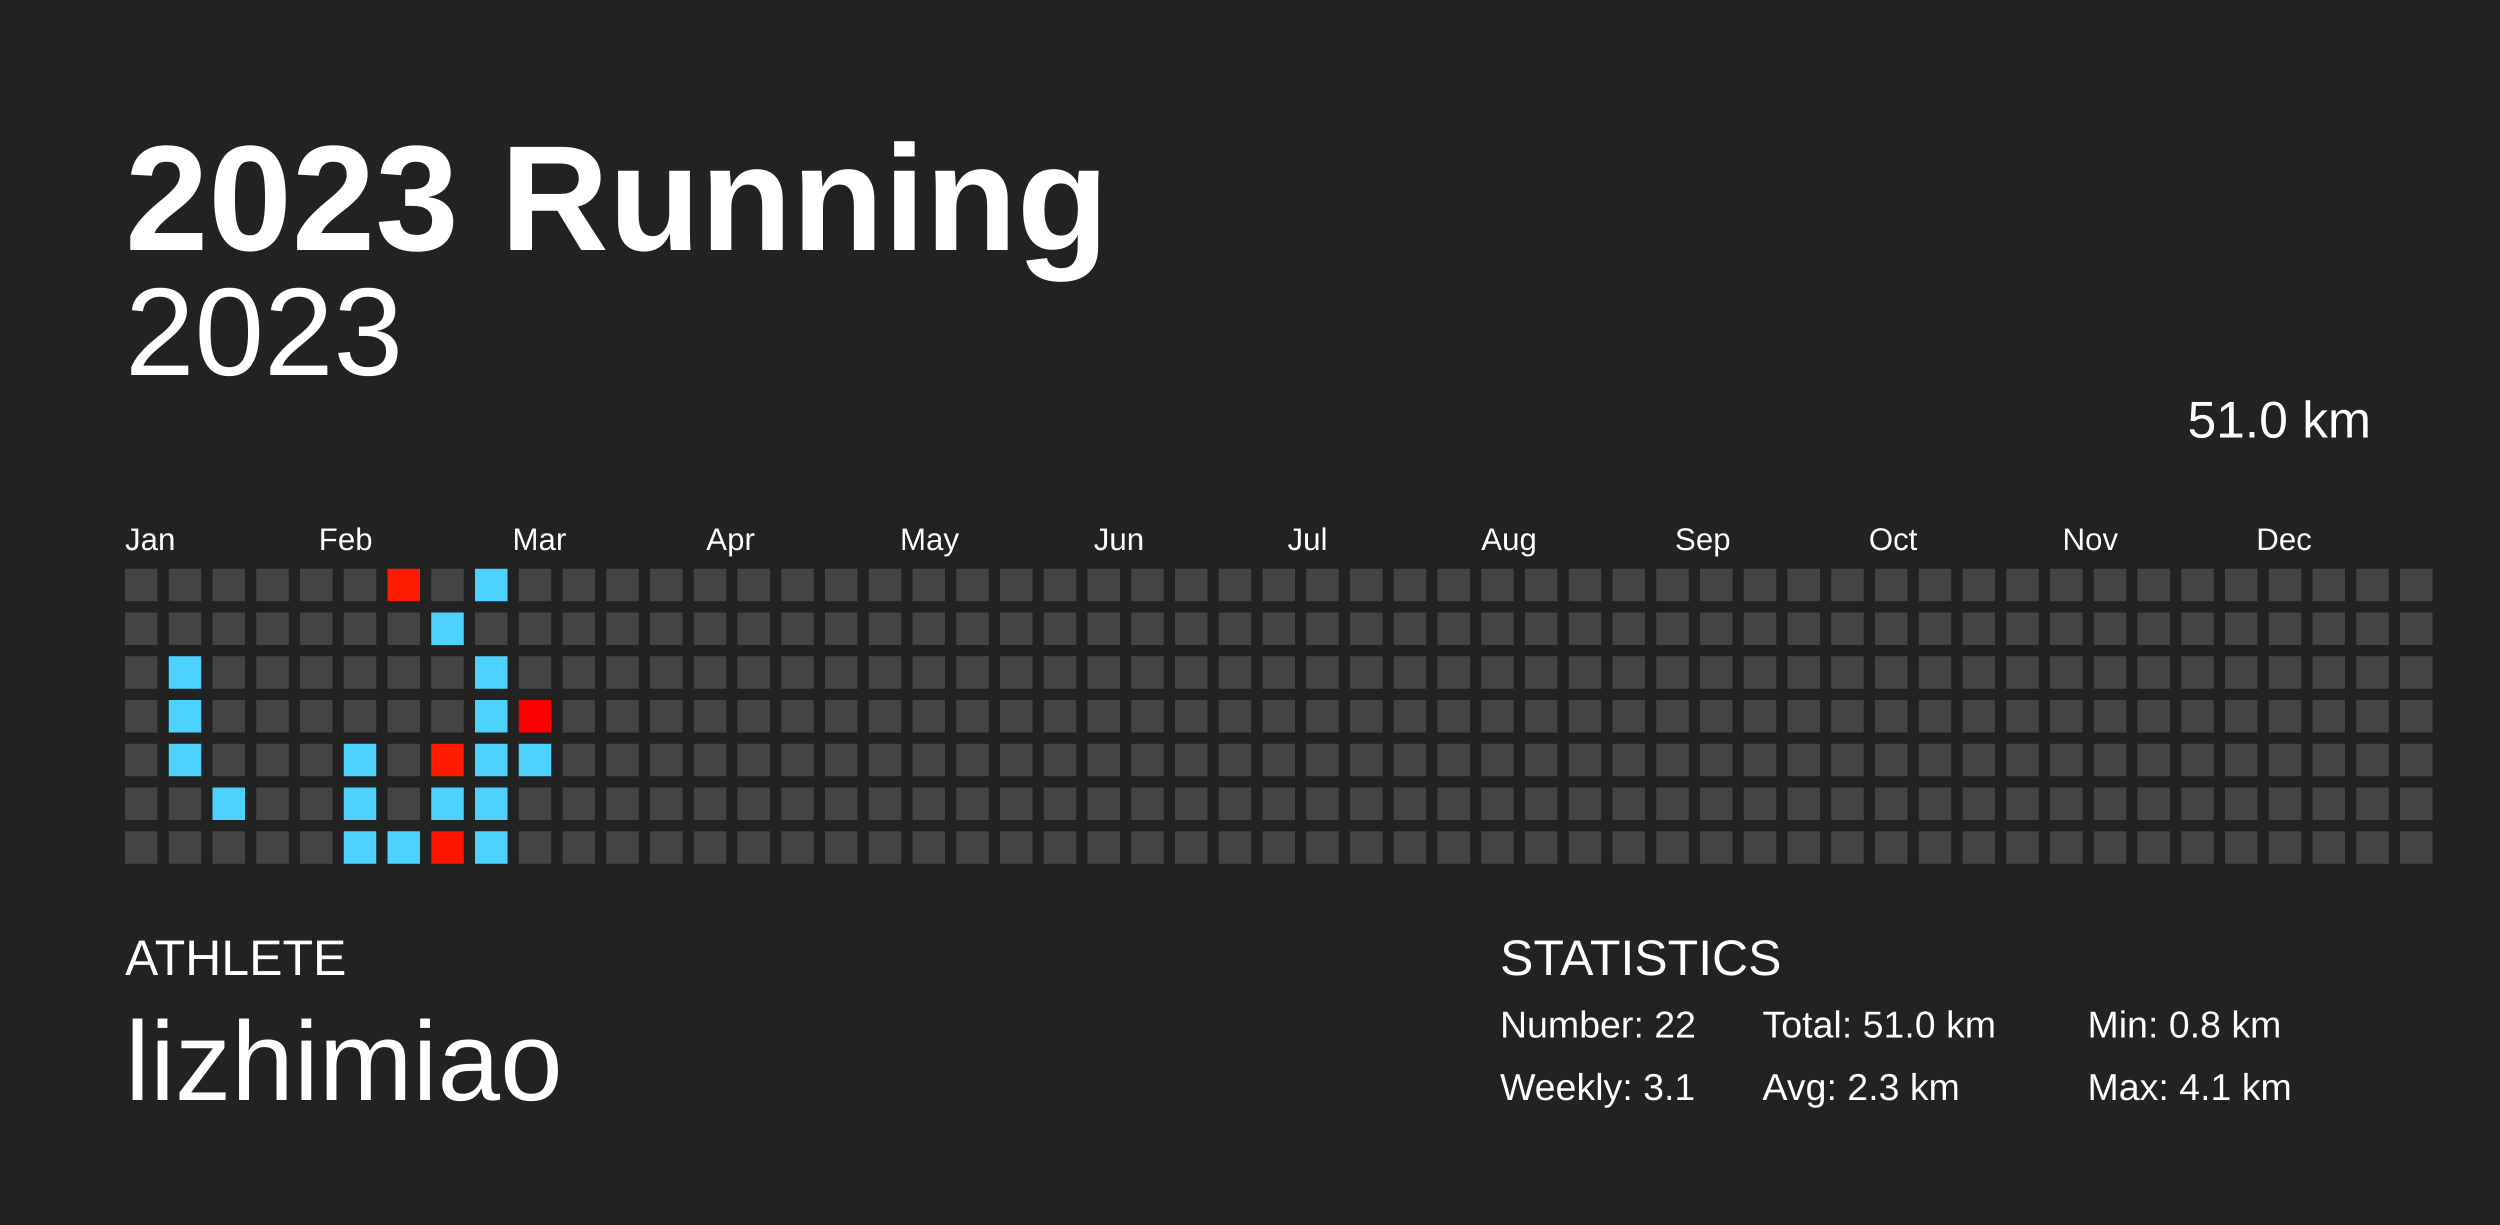
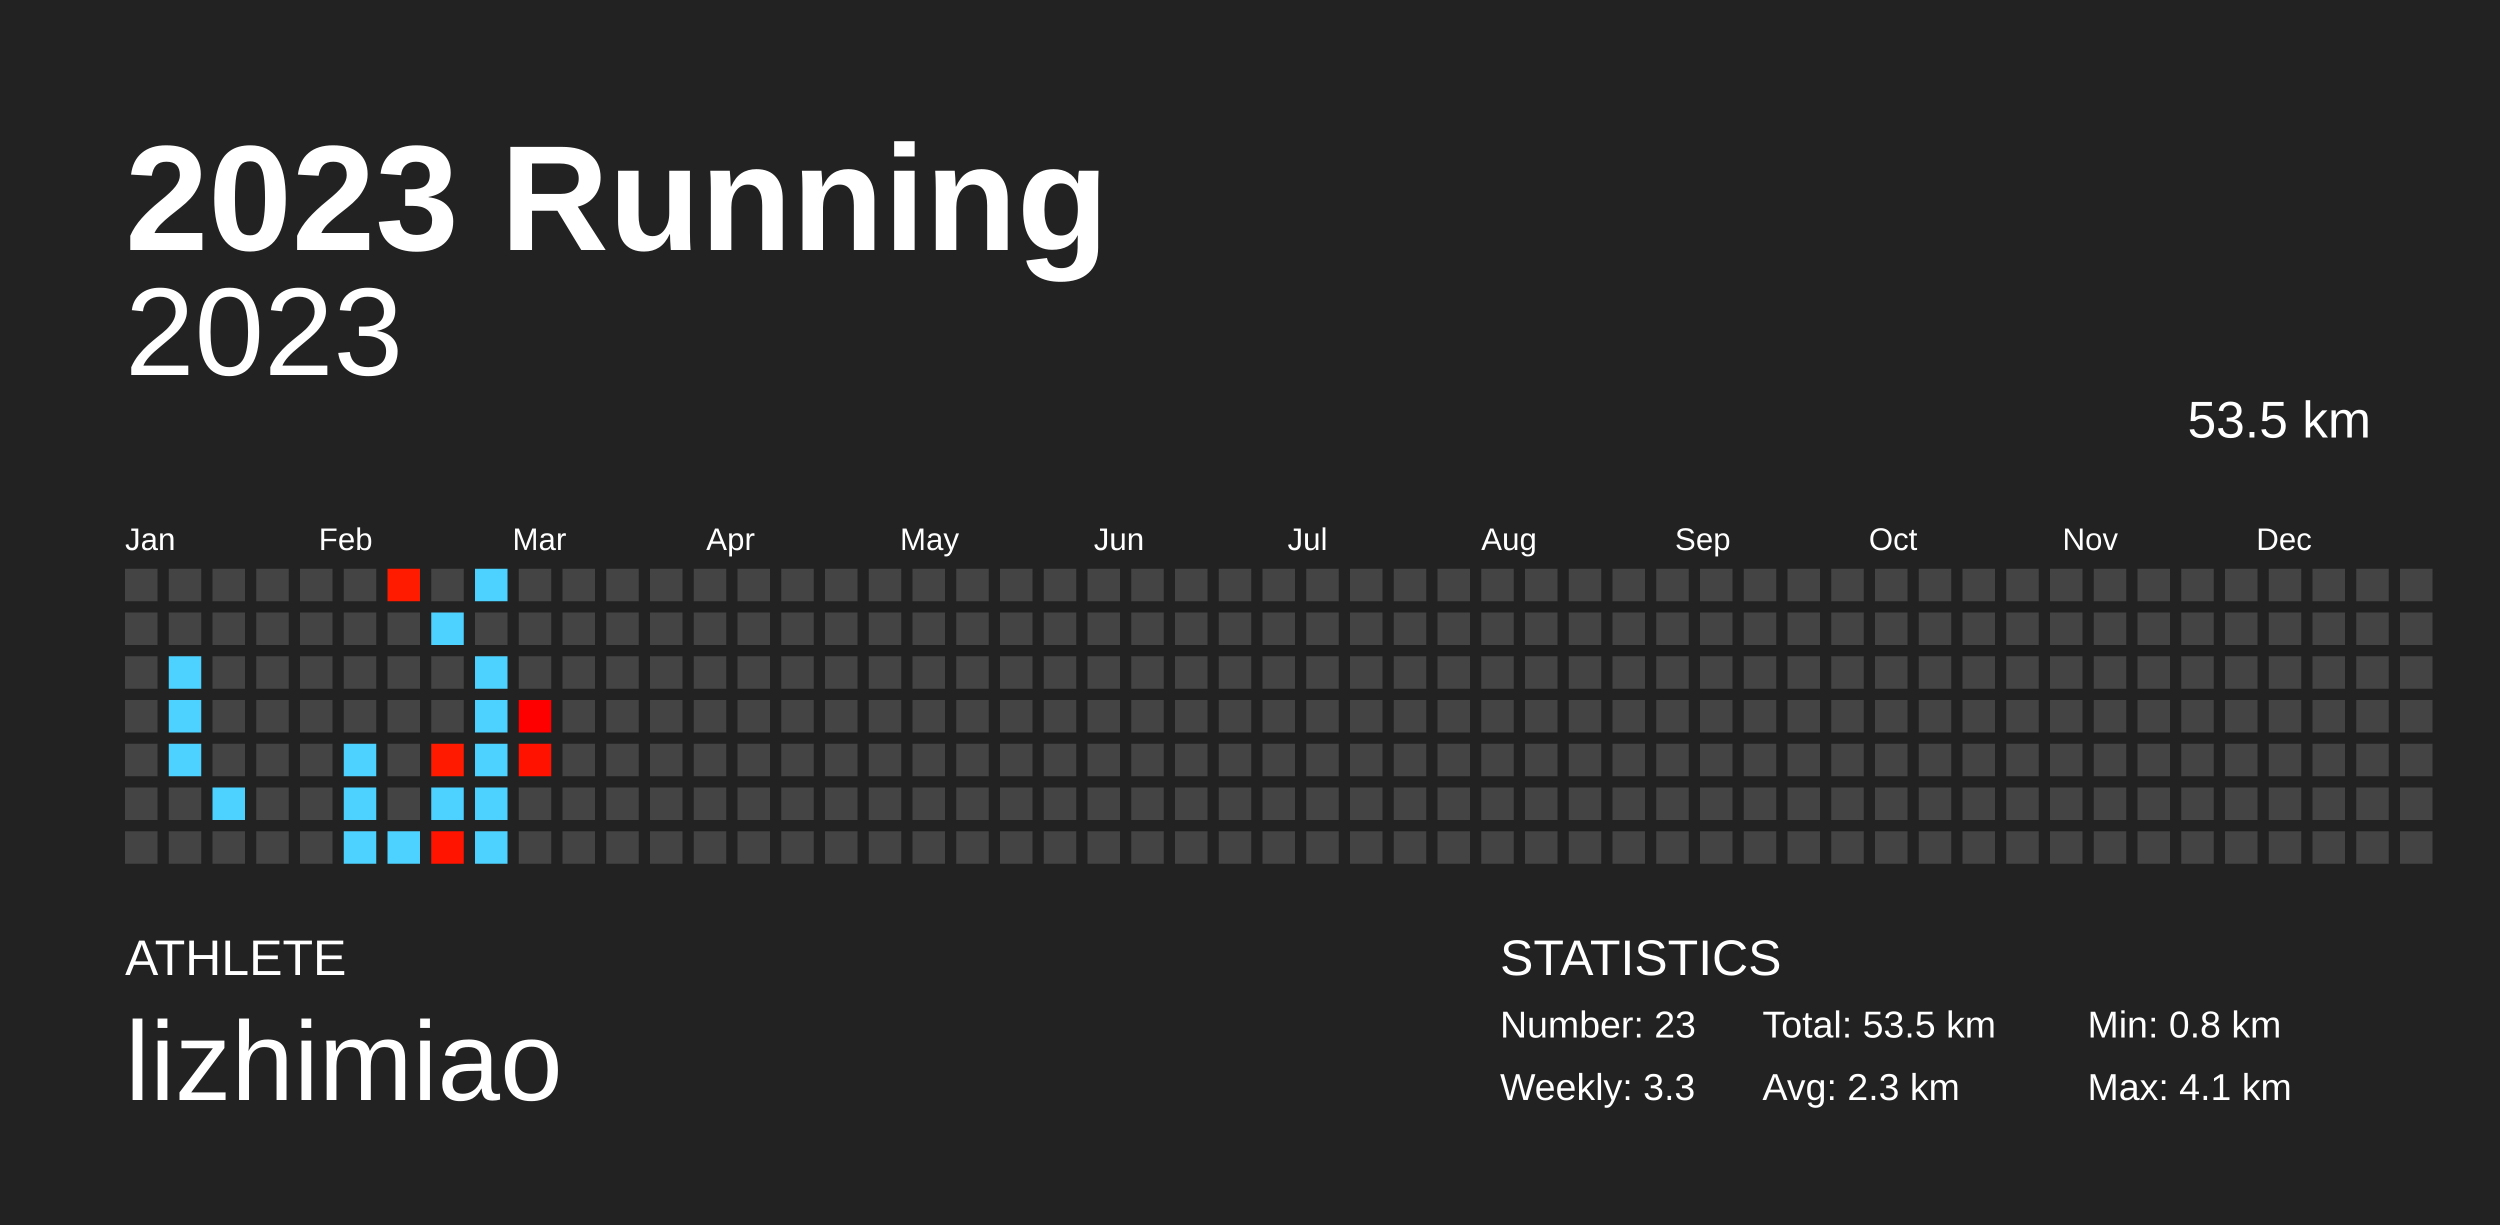
<svg xmlns="http://www.w3.org/2000/svg" baseProfile="full" height="98mm" version="1.1" viewBox="0,0,200,98" width="200mm">
  <defs />
  <rect fill="#222222" height="98" width="200" x="0" y="0" />
  <text fill="#FFFFFF" style="font-size:12px; font-family:Arial; font-weight:bold;" x="10" y="20">2023 Running</text>
  <text fill="#FFFFFF" style="font-size:4px; font-family:Arial" x="10" y="78">ATHLETE</text>
  <text fill="#FFFFFF" style="font-size:9px; font-family:Arial" x="10" y="88">lizhimiao</text>
  <text fill="#FFFFFF" style="font-size:4px; font-family:Arial" x="120" y="78">STATISTICS</text>
-   <text fill="#FFFFFF" style="font-size:3px; font-family:Arial" x="120" y="83">Number: 22</text>
-   <text fill="#FFFFFF" style="font-size:3px; font-family:Arial" x="120" y="88">Weekly: 3.1</text>
-   <text fill="#FFFFFF" style="font-size:3px; font-family:Arial" x="141" y="83">Total: 51.0 km</text>
+   <text fill="#FFFFFF" style="font-size:3px; font-family:Arial" x="120" y="83">Number: 23</text>
+   <text fill="#FFFFFF" style="font-size:3px; font-family:Arial" x="120" y="88">Weekly: 3.3</text>
+   <text fill="#FFFFFF" style="font-size:3px; font-family:Arial" x="141" y="83">Total: 53.5 km</text>
  <text fill="#FFFFFF" style="font-size:3px; font-family:Arial" x="141" y="88">Avg: 2.3 km</text>
  <text fill="#FFFFFF" style="font-size:3px; font-family:Arial" x="167" y="83">Min: 0.8 km</text>
  <text fill="#FFFFFF" style="font-size:3px; font-family:Arial" x="167" y="88">Max: 4.1 km</text>
  <text alignment-baseline="hanging" fill="#FFFFFF" style="font-size:10.0px; font-family:Arial;" x="10" y="30">2023</text>
-   <text alignment-baseline="hanging" fill="#FFFFFF" style="font-size:4.125px; font-family:Arial;" x="175" y="35">51.0 km</text>
+   <text alignment-baseline="hanging" fill="#FFFFFF" style="font-size:4.125px; font-family:Arial;" x="175" y="35">53.5 km</text>
  <text fill="#FFFFFF" style="font-size:2.5px; font-family:Arial" x="10.0" y="44">Jan</text>
  <text fill="#FFFFFF" style="font-size:2.5px; font-family:Arial" x="25.5" y="44">Feb</text>
  <text fill="#FFFFFF" style="font-size:2.5px; font-family:Arial" x="41.0" y="44">Mar</text>
  <text fill="#FFFFFF" style="font-size:2.5px; font-family:Arial" x="56.5" y="44">Apr</text>
  <text fill="#FFFFFF" style="font-size:2.5px; font-family:Arial" x="72.0" y="44">May</text>
  <text fill="#FFFFFF" style="font-size:2.5px; font-family:Arial" x="87.5" y="44">Jun</text>
  <text fill="#FFFFFF" style="font-size:2.5px; font-family:Arial" x="103.0" y="44">Jul</text>
  <text fill="#FFFFFF" style="font-size:2.5px; font-family:Arial" x="118.5" y="44">Aug</text>
  <text fill="#FFFFFF" style="font-size:2.5px; font-family:Arial" x="134.0" y="44">Sep</text>
  <text fill="#FFFFFF" style="font-size:2.5px; font-family:Arial" x="149.5" y="44">Oct</text>
  <text fill="#FFFFFF" style="font-size:2.5px; font-family:Arial" x="165.0" y="44">Nov</text>
  <text fill="#FFFFFF" style="font-size:2.5px; font-family:Arial" x="180.5" y="44">Dec</text>
  <rect fill="#444444" height="2.6" width="2.6" x="10.0" y="45.5" />
  <rect fill="#444444" height="2.6" width="2.6" x="10.0" y="49.0" />
  <rect fill="#444444" height="2.6" width="2.6" x="10.0" y="52.5" />
  <rect fill="#444444" height="2.6" width="2.6" x="10.0" y="56.0" />
  <rect fill="#444444" height="2.6" width="2.6" x="10.0" y="59.5" />
  <rect fill="#444444" height="2.6" width="2.6" x="10.0" y="63.0" />
  <rect fill="#444444" height="2.6" width="2.6" x="10.0" y="66.5" />
  <rect fill="#444444" height="2.6" width="2.6" x="13.5" y="45.5" />
  <rect fill="#444444" height="2.6" width="2.6" x="13.5" y="49.0" />
  <rect fill="#4dd2ff" height="2.6" width="2.6" x="13.5" y="52.5" />
  <rect fill="#4dd2ff" height="2.6" width="2.6" x="13.5" y="56.0" />
  <rect fill="#4dd2ff" height="2.6" width="2.6" x="13.5" y="59.5" />
  <rect fill="#444444" height="2.6" width="2.6" x="13.5" y="63.0" />
  <rect fill="#444444" height="2.6" width="2.6" x="13.5" y="66.5" />
  <rect fill="#444444" height="2.6" width="2.6" x="17.0" y="45.5" />
  <rect fill="#444444" height="2.6" width="2.6" x="17.0" y="49.0" />
  <rect fill="#444444" height="2.6" width="2.6" x="17.0" y="52.5" />
  <rect fill="#444444" height="2.6" width="2.6" x="17.0" y="56.0" />
  <rect fill="#444444" height="2.6" width="2.6" x="17.0" y="59.5" />
  <rect fill="#4dd2ff" height="2.6" width="2.6" x="17.0" y="63.0" />
  <rect fill="#444444" height="2.6" width="2.6" x="17.0" y="66.5" />
  <rect fill="#444444" height="2.6" width="2.6" x="20.5" y="45.5" />
  <rect fill="#444444" height="2.6" width="2.6" x="20.5" y="49.0" />
  <rect fill="#444444" height="2.6" width="2.6" x="20.5" y="52.5" />
  <rect fill="#444444" height="2.6" width="2.6" x="20.5" y="56.0" />
  <rect fill="#444444" height="2.6" width="2.6" x="20.5" y="59.5" />
  <rect fill="#444444" height="2.6" width="2.6" x="20.5" y="63.0" />
  <rect fill="#444444" height="2.6" width="2.6" x="20.5" y="66.5" />
  <rect fill="#444444" height="2.6" width="2.6" x="24.0" y="45.5" />
  <rect fill="#444444" height="2.6" width="2.6" x="24.0" y="49.0" />
  <rect fill="#444444" height="2.6" width="2.6" x="24.0" y="52.5" />
  <rect fill="#444444" height="2.6" width="2.6" x="24.0" y="56.0" />
  <rect fill="#444444" height="2.6" width="2.6" x="24.0" y="59.5" />
  <rect fill="#444444" height="2.6" width="2.6" x="24.0" y="63.0" />
  <rect fill="#444444" height="2.6" width="2.6" x="24.0" y="66.5" />
  <rect fill="#444444" height="2.6" width="2.6" x="27.5" y="45.5" />
  <rect fill="#444444" height="2.6" width="2.6" x="27.5" y="49.0" />
  <rect fill="#444444" height="2.6" width="2.6" x="27.5" y="52.5" />
  <rect fill="#444444" height="2.6" width="2.6" x="27.5" y="56.0" />
  <rect fill="#4dd2ff" height="2.6" width="2.6" x="27.5" y="59.5" />
  <rect fill="#4dd2ff" height="2.6" width="2.6" x="27.5" y="63.0" />
  <rect fill="#4dd2ff" height="2.6" width="2.6" x="27.5" y="66.5" />
  <rect fill="#ff1b00" height="2.6" width="2.6" x="31.0" y="45.5" />
  <rect fill="#444444" height="2.6" width="2.6" x="31.0" y="49.0" />
  <rect fill="#444444" height="2.6" width="2.6" x="31.0" y="52.5" />
  <rect fill="#444444" height="2.6" width="2.6" x="31.0" y="56.0" />
  <rect fill="#444444" height="2.6" width="2.6" x="31.0" y="59.5" />
  <rect fill="#444444" height="2.6" width="2.6" x="31.0" y="63.0" />
  <rect fill="#4dd2ff" height="2.6" width="2.6" x="31.0" y="66.5" />
  <rect fill="#444444" height="2.6" width="2.6" x="34.5" y="45.5" />
  <rect fill="#4dd2ff" height="2.6" width="2.6" x="34.5" y="49.0" />
  <rect fill="#444444" height="2.6" width="2.6" x="34.5" y="52.5" />
  <rect fill="#444444" height="2.6" width="2.6" x="34.5" y="56.0" />
  <rect fill="#ff1a00" height="2.6" width="2.6" x="34.5" y="59.5" />
  <rect fill="#4dd2ff" height="2.6" width="2.6" x="34.5" y="63.0" />
  <rect fill="#ff1400" height="2.6" width="2.6" x="34.5" y="66.5" />
  <rect fill="#4dd2ff" height="2.6" width="2.6" x="38.0" y="45.5" />
  <rect fill="#444444" height="2.6" width="2.6" x="38.0" y="49.0" />
  <rect fill="#4dd2ff" height="2.6" width="2.6" x="38.0" y="52.5" />
  <rect fill="#4dd2ff" height="2.6" width="2.6" x="38.0" y="56.0" />
  <rect fill="#4dd2ff" height="2.6" width="2.6" x="38.0" y="59.5" />
  <rect fill="#4dd2ff" height="2.6" width="2.6" x="38.0" y="63.0" />
  <rect fill="#4dd2ff" height="2.6" width="2.6" x="38.0" y="66.5" />
  <rect fill="#444444" height="2.6" width="2.6" x="41.5" y="45.5" />
  <rect fill="#444444" height="2.6" width="2.6" x="41.5" y="49.0" />
  <rect fill="#444444" height="2.6" width="2.6" x="41.5" y="52.5" />
  <rect fill="#ff0000" height="2.6" width="2.6" x="41.5" y="56.0" />
-   <rect fill="#4dd2ff" height="2.6" width="2.6" x="41.5" y="59.5" />
+   <rect fill="#ff1200" height="2.6" width="2.6" x="41.5" y="59.5" />
  <rect fill="#444444" height="2.6" width="2.6" x="41.5" y="63.0" />
  <rect fill="#444444" height="2.6" width="2.6" x="41.5" y="66.5" />
  <rect fill="#444444" height="2.6" width="2.6" x="45.0" y="45.5" />
  <rect fill="#444444" height="2.6" width="2.6" x="45.0" y="49.0" />
  <rect fill="#444444" height="2.6" width="2.6" x="45.0" y="52.5" />
  <rect fill="#444444" height="2.6" width="2.6" x="45.0" y="56.0" />
  <rect fill="#444444" height="2.6" width="2.6" x="45.0" y="59.5" />
  <rect fill="#444444" height="2.6" width="2.6" x="45.0" y="63.0" />
  <rect fill="#444444" height="2.6" width="2.6" x="45.0" y="66.5" />
  <rect fill="#444444" height="2.6" width="2.6" x="48.5" y="45.5" />
  <rect fill="#444444" height="2.6" width="2.6" x="48.5" y="49.0" />
  <rect fill="#444444" height="2.6" width="2.6" x="48.5" y="52.5" />
  <rect fill="#444444" height="2.6" width="2.6" x="48.5" y="56.0" />
  <rect fill="#444444" height="2.6" width="2.6" x="48.5" y="59.5" />
  <rect fill="#444444" height="2.6" width="2.6" x="48.5" y="63.0" />
  <rect fill="#444444" height="2.6" width="2.6" x="48.5" y="66.5" />
  <rect fill="#444444" height="2.6" width="2.6" x="52.0" y="45.5" />
  <rect fill="#444444" height="2.6" width="2.6" x="52.0" y="49.0" />
  <rect fill="#444444" height="2.6" width="2.6" x="52.0" y="52.5" />
  <rect fill="#444444" height="2.6" width="2.6" x="52.0" y="56.0" />
  <rect fill="#444444" height="2.6" width="2.6" x="52.0" y="59.5" />
  <rect fill="#444444" height="2.6" width="2.6" x="52.0" y="63.0" />
  <rect fill="#444444" height="2.6" width="2.6" x="52.0" y="66.5" />
  <rect fill="#444444" height="2.6" width="2.6" x="55.5" y="45.5" />
  <rect fill="#444444" height="2.6" width="2.6" x="55.5" y="49.0" />
  <rect fill="#444444" height="2.6" width="2.6" x="55.5" y="52.5" />
  <rect fill="#444444" height="2.6" width="2.6" x="55.5" y="56.0" />
  <rect fill="#444444" height="2.6" width="2.6" x="55.5" y="59.5" />
  <rect fill="#444444" height="2.6" width="2.6" x="55.5" y="63.0" />
  <rect fill="#444444" height="2.6" width="2.6" x="55.5" y="66.5" />
  <rect fill="#444444" height="2.6" width="2.6" x="59.0" y="45.5" />
  <rect fill="#444444" height="2.6" width="2.6" x="59.0" y="49.0" />
  <rect fill="#444444" height="2.6" width="2.6" x="59.0" y="52.5" />
  <rect fill="#444444" height="2.6" width="2.6" x="59.0" y="56.0" />
  <rect fill="#444444" height="2.6" width="2.6" x="59.0" y="59.5" />
  <rect fill="#444444" height="2.6" width="2.6" x="59.0" y="63.0" />
  <rect fill="#444444" height="2.6" width="2.6" x="59.0" y="66.5" />
  <rect fill="#444444" height="2.6" width="2.6" x="62.5" y="45.5" />
  <rect fill="#444444" height="2.6" width="2.6" x="62.5" y="49.0" />
  <rect fill="#444444" height="2.6" width="2.6" x="62.5" y="52.5" />
  <rect fill="#444444" height="2.6" width="2.6" x="62.5" y="56.0" />
  <rect fill="#444444" height="2.6" width="2.6" x="62.5" y="59.5" />
  <rect fill="#444444" height="2.6" width="2.6" x="62.5" y="63.0" />
  <rect fill="#444444" height="2.6" width="2.6" x="62.5" y="66.5" />
  <rect fill="#444444" height="2.6" width="2.6" x="66.0" y="45.5" />
  <rect fill="#444444" height="2.6" width="2.6" x="66.0" y="49.0" />
  <rect fill="#444444" height="2.6" width="2.6" x="66.0" y="52.5" />
  <rect fill="#444444" height="2.6" width="2.6" x="66.0" y="56.0" />
  <rect fill="#444444" height="2.6" width="2.6" x="66.0" y="59.5" />
  <rect fill="#444444" height="2.6" width="2.6" x="66.0" y="63.0" />
  <rect fill="#444444" height="2.6" width="2.6" x="66.0" y="66.5" />
  <rect fill="#444444" height="2.6" width="2.6" x="69.5" y="45.5" />
  <rect fill="#444444" height="2.6" width="2.6" x="69.5" y="49.0" />
  <rect fill="#444444" height="2.6" width="2.6" x="69.5" y="52.5" />
  <rect fill="#444444" height="2.6" width="2.6" x="69.5" y="56.0" />
  <rect fill="#444444" height="2.6" width="2.6" x="69.5" y="59.5" />
  <rect fill="#444444" height="2.6" width="2.6" x="69.5" y="63.0" />
  <rect fill="#444444" height="2.6" width="2.6" x="69.5" y="66.5" />
  <rect fill="#444444" height="2.6" width="2.6" x="73.0" y="45.5" />
  <rect fill="#444444" height="2.6" width="2.6" x="73.0" y="49.0" />
  <rect fill="#444444" height="2.6" width="2.6" x="73.0" y="52.5" />
  <rect fill="#444444" height="2.6" width="2.6" x="73.0" y="56.0" />
  <rect fill="#444444" height="2.6" width="2.6" x="73.0" y="59.5" />
  <rect fill="#444444" height="2.6" width="2.6" x="73.0" y="63.0" />
  <rect fill="#444444" height="2.6" width="2.6" x="73.0" y="66.5" />
  <rect fill="#444444" height="2.6" width="2.6" x="76.5" y="45.5" />
  <rect fill="#444444" height="2.6" width="2.6" x="76.5" y="49.0" />
  <rect fill="#444444" height="2.6" width="2.6" x="76.5" y="52.5" />
  <rect fill="#444444" height="2.6" width="2.6" x="76.5" y="56.0" />
  <rect fill="#444444" height="2.6" width="2.6" x="76.5" y="59.5" />
  <rect fill="#444444" height="2.6" width="2.6" x="76.5" y="63.0" />
  <rect fill="#444444" height="2.6" width="2.6" x="76.5" y="66.5" />
  <rect fill="#444444" height="2.6" width="2.6" x="80.0" y="45.5" />
  <rect fill="#444444" height="2.6" width="2.6" x="80.0" y="49.0" />
  <rect fill="#444444" height="2.6" width="2.6" x="80.0" y="52.5" />
  <rect fill="#444444" height="2.6" width="2.6" x="80.0" y="56.0" />
  <rect fill="#444444" height="2.6" width="2.6" x="80.0" y="59.5" />
  <rect fill="#444444" height="2.6" width="2.6" x="80.0" y="63.0" />
  <rect fill="#444444" height="2.6" width="2.6" x="80.0" y="66.5" />
  <rect fill="#444444" height="2.6" width="2.6" x="83.5" y="45.5" />
  <rect fill="#444444" height="2.6" width="2.6" x="83.5" y="49.0" />
  <rect fill="#444444" height="2.6" width="2.6" x="83.5" y="52.5" />
  <rect fill="#444444" height="2.6" width="2.6" x="83.5" y="56.0" />
  <rect fill="#444444" height="2.6" width="2.6" x="83.5" y="59.5" />
  <rect fill="#444444" height="2.6" width="2.6" x="83.5" y="63.0" />
  <rect fill="#444444" height="2.6" width="2.6" x="83.5" y="66.5" />
  <rect fill="#444444" height="2.6" width="2.6" x="87.0" y="45.5" />
  <rect fill="#444444" height="2.6" width="2.6" x="87.0" y="49.0" />
  <rect fill="#444444" height="2.6" width="2.6" x="87.0" y="52.5" />
  <rect fill="#444444" height="2.6" width="2.6" x="87.0" y="56.0" />
  <rect fill="#444444" height="2.6" width="2.6" x="87.0" y="59.5" />
  <rect fill="#444444" height="2.6" width="2.6" x="87.0" y="63.0" />
  <rect fill="#444444" height="2.6" width="2.6" x="87.0" y="66.5" />
  <rect fill="#444444" height="2.6" width="2.6" x="90.5" y="45.5" />
  <rect fill="#444444" height="2.6" width="2.6" x="90.5" y="49.0" />
  <rect fill="#444444" height="2.6" width="2.6" x="90.5" y="52.5" />
  <rect fill="#444444" height="2.6" width="2.6" x="90.5" y="56.0" />
  <rect fill="#444444" height="2.6" width="2.6" x="90.5" y="59.5" />
  <rect fill="#444444" height="2.6" width="2.6" x="90.5" y="63.0" />
  <rect fill="#444444" height="2.6" width="2.6" x="90.5" y="66.5" />
  <rect fill="#444444" height="2.6" width="2.6" x="94.0" y="45.5" />
  <rect fill="#444444" height="2.6" width="2.6" x="94.0" y="49.0" />
  <rect fill="#444444" height="2.6" width="2.6" x="94.0" y="52.5" />
  <rect fill="#444444" height="2.6" width="2.6" x="94.0" y="56.0" />
  <rect fill="#444444" height="2.6" width="2.6" x="94.0" y="59.5" />
  <rect fill="#444444" height="2.6" width="2.6" x="94.0" y="63.0" />
  <rect fill="#444444" height="2.6" width="2.6" x="94.0" y="66.5" />
  <rect fill="#444444" height="2.6" width="2.6" x="97.5" y="45.5" />
  <rect fill="#444444" height="2.6" width="2.6" x="97.5" y="49.0" />
  <rect fill="#444444" height="2.6" width="2.6" x="97.5" y="52.5" />
  <rect fill="#444444" height="2.6" width="2.6" x="97.5" y="56.0" />
  <rect fill="#444444" height="2.6" width="2.6" x="97.5" y="59.5" />
  <rect fill="#444444" height="2.6" width="2.6" x="97.5" y="63.0" />
  <rect fill="#444444" height="2.6" width="2.6" x="97.5" y="66.5" />
  <rect fill="#444444" height="2.6" width="2.6" x="101.0" y="45.5" />
  <rect fill="#444444" height="2.6" width="2.6" x="101.0" y="49.0" />
  <rect fill="#444444" height="2.6" width="2.6" x="101.0" y="52.5" />
  <rect fill="#444444" height="2.6" width="2.6" x="101.0" y="56.0" />
  <rect fill="#444444" height="2.6" width="2.6" x="101.0" y="59.5" />
  <rect fill="#444444" height="2.6" width="2.6" x="101.0" y="63.0" />
  <rect fill="#444444" height="2.6" width="2.6" x="101.0" y="66.5" />
  <rect fill="#444444" height="2.6" width="2.6" x="104.5" y="45.5" />
  <rect fill="#444444" height="2.6" width="2.6" x="104.5" y="49.0" />
  <rect fill="#444444" height="2.6" width="2.6" x="104.5" y="52.5" />
  <rect fill="#444444" height="2.6" width="2.6" x="104.5" y="56.0" />
  <rect fill="#444444" height="2.6" width="2.6" x="104.5" y="59.5" />
  <rect fill="#444444" height="2.6" width="2.6" x="104.5" y="63.0" />
  <rect fill="#444444" height="2.6" width="2.6" x="104.5" y="66.5" />
  <rect fill="#444444" height="2.6" width="2.6" x="108.0" y="45.5" />
  <rect fill="#444444" height="2.6" width="2.6" x="108.0" y="49.0" />
  <rect fill="#444444" height="2.6" width="2.6" x="108.0" y="52.5" />
  <rect fill="#444444" height="2.6" width="2.6" x="108.0" y="56.0" />
  <rect fill="#444444" height="2.6" width="2.6" x="108.0" y="59.5" />
  <rect fill="#444444" height="2.6" width="2.6" x="108.0" y="63.0" />
  <rect fill="#444444" height="2.6" width="2.6" x="108.0" y="66.5" />
  <rect fill="#444444" height="2.6" width="2.6" x="111.5" y="45.5" />
  <rect fill="#444444" height="2.6" width="2.6" x="111.5" y="49.0" />
  <rect fill="#444444" height="2.6" width="2.6" x="111.5" y="52.5" />
  <rect fill="#444444" height="2.6" width="2.6" x="111.5" y="56.0" />
  <rect fill="#444444" height="2.6" width="2.6" x="111.5" y="59.5" />
  <rect fill="#444444" height="2.6" width="2.6" x="111.5" y="63.0" />
  <rect fill="#444444" height="2.6" width="2.6" x="111.5" y="66.5" />
  <rect fill="#444444" height="2.6" width="2.6" x="115.0" y="45.5" />
  <rect fill="#444444" height="2.6" width="2.6" x="115.0" y="49.0" />
  <rect fill="#444444" height="2.6" width="2.6" x="115.0" y="52.5" />
  <rect fill="#444444" height="2.6" width="2.6" x="115.0" y="56.0" />
  <rect fill="#444444" height="2.6" width="2.6" x="115.0" y="59.5" />
  <rect fill="#444444" height="2.6" width="2.6" x="115.0" y="63.0" />
  <rect fill="#444444" height="2.6" width="2.6" x="115.0" y="66.5" />
  <rect fill="#444444" height="2.6" width="2.6" x="118.5" y="45.5" />
  <rect fill="#444444" height="2.6" width="2.6" x="118.5" y="49.0" />
  <rect fill="#444444" height="2.6" width="2.6" x="118.5" y="52.5" />
  <rect fill="#444444" height="2.6" width="2.6" x="118.5" y="56.0" />
  <rect fill="#444444" height="2.6" width="2.6" x="118.5" y="59.5" />
  <rect fill="#444444" height="2.6" width="2.6" x="118.5" y="63.0" />
  <rect fill="#444444" height="2.6" width="2.6" x="118.5" y="66.5" />
  <rect fill="#444444" height="2.6" width="2.6" x="122.0" y="45.5" />
  <rect fill="#444444" height="2.6" width="2.6" x="122.0" y="49.0" />
  <rect fill="#444444" height="2.6" width="2.6" x="122.0" y="52.5" />
  <rect fill="#444444" height="2.6" width="2.6" x="122.0" y="56.0" />
  <rect fill="#444444" height="2.6" width="2.6" x="122.0" y="59.5" />
  <rect fill="#444444" height="2.6" width="2.6" x="122.0" y="63.0" />
  <rect fill="#444444" height="2.6" width="2.6" x="122.0" y="66.5" />
  <rect fill="#444444" height="2.6" width="2.6" x="125.5" y="45.5" />
  <rect fill="#444444" height="2.6" width="2.6" x="125.5" y="49.0" />
  <rect fill="#444444" height="2.6" width="2.6" x="125.5" y="52.5" />
  <rect fill="#444444" height="2.6" width="2.6" x="125.5" y="56.0" />
  <rect fill="#444444" height="2.6" width="2.6" x="125.5" y="59.5" />
  <rect fill="#444444" height="2.6" width="2.6" x="125.5" y="63.0" />
  <rect fill="#444444" height="2.6" width="2.6" x="125.5" y="66.5" />
  <rect fill="#444444" height="2.6" width="2.6" x="129.0" y="45.5" />
  <rect fill="#444444" height="2.6" width="2.6" x="129.0" y="49.0" />
  <rect fill="#444444" height="2.6" width="2.6" x="129.0" y="52.5" />
  <rect fill="#444444" height="2.6" width="2.6" x="129.0" y="56.0" />
  <rect fill="#444444" height="2.6" width="2.6" x="129.0" y="59.5" />
  <rect fill="#444444" height="2.6" width="2.6" x="129.0" y="63.0" />
  <rect fill="#444444" height="2.6" width="2.6" x="129.0" y="66.5" />
  <rect fill="#444444" height="2.6" width="2.6" x="132.5" y="45.5" />
  <rect fill="#444444" height="2.6" width="2.6" x="132.5" y="49.0" />
  <rect fill="#444444" height="2.6" width="2.6" x="132.5" y="52.5" />
  <rect fill="#444444" height="2.6" width="2.6" x="132.5" y="56.0" />
  <rect fill="#444444" height="2.6" width="2.6" x="132.5" y="59.5" />
  <rect fill="#444444" height="2.6" width="2.6" x="132.5" y="63.0" />
  <rect fill="#444444" height="2.6" width="2.6" x="132.5" y="66.5" />
  <rect fill="#444444" height="2.6" width="2.6" x="136.0" y="45.5" />
  <rect fill="#444444" height="2.6" width="2.6" x="136.0" y="49.0" />
  <rect fill="#444444" height="2.6" width="2.6" x="136.0" y="52.5" />
  <rect fill="#444444" height="2.6" width="2.6" x="136.0" y="56.0" />
  <rect fill="#444444" height="2.6" width="2.6" x="136.0" y="59.5" />
  <rect fill="#444444" height="2.6" width="2.6" x="136.0" y="63.0" />
  <rect fill="#444444" height="2.6" width="2.6" x="136.0" y="66.5" />
  <rect fill="#444444" height="2.6" width="2.6" x="139.5" y="45.5" />
  <rect fill="#444444" height="2.6" width="2.6" x="139.5" y="49.0" />
  <rect fill="#444444" height="2.6" width="2.6" x="139.5" y="52.5" />
  <rect fill="#444444" height="2.6" width="2.6" x="139.5" y="56.0" />
  <rect fill="#444444" height="2.6" width="2.6" x="139.5" y="59.5" />
  <rect fill="#444444" height="2.6" width="2.6" x="139.5" y="63.0" />
  <rect fill="#444444" height="2.6" width="2.6" x="139.5" y="66.5" />
  <rect fill="#444444" height="2.6" width="2.6" x="143.0" y="45.5" />
  <rect fill="#444444" height="2.6" width="2.6" x="143.0" y="49.0" />
  <rect fill="#444444" height="2.6" width="2.6" x="143.0" y="52.5" />
  <rect fill="#444444" height="2.6" width="2.6" x="143.0" y="56.0" />
  <rect fill="#444444" height="2.6" width="2.6" x="143.0" y="59.5" />
  <rect fill="#444444" height="2.6" width="2.6" x="143.0" y="63.0" />
  <rect fill="#444444" height="2.6" width="2.6" x="143.0" y="66.5" />
  <rect fill="#444444" height="2.6" width="2.6" x="146.5" y="45.5" />
  <rect fill="#444444" height="2.6" width="2.6" x="146.5" y="49.0" />
  <rect fill="#444444" height="2.6" width="2.6" x="146.5" y="52.5" />
  <rect fill="#444444" height="2.6" width="2.6" x="146.5" y="56.0" />
  <rect fill="#444444" height="2.6" width="2.6" x="146.5" y="59.5" />
  <rect fill="#444444" height="2.6" width="2.6" x="146.5" y="63.0" />
  <rect fill="#444444" height="2.6" width="2.6" x="146.5" y="66.5" />
  <rect fill="#444444" height="2.6" width="2.6" x="150.0" y="45.5" />
  <rect fill="#444444" height="2.6" width="2.6" x="150.0" y="49.0" />
  <rect fill="#444444" height="2.6" width="2.6" x="150.0" y="52.5" />
  <rect fill="#444444" height="2.6" width="2.6" x="150.0" y="56.0" />
  <rect fill="#444444" height="2.6" width="2.6" x="150.0" y="59.5" />
  <rect fill="#444444" height="2.6" width="2.6" x="150.0" y="63.0" />
  <rect fill="#444444" height="2.6" width="2.6" x="150.0" y="66.5" />
  <rect fill="#444444" height="2.6" width="2.6" x="153.5" y="45.5" />
  <rect fill="#444444" height="2.6" width="2.6" x="153.5" y="49.0" />
  <rect fill="#444444" height="2.6" width="2.6" x="153.5" y="52.5" />
  <rect fill="#444444" height="2.6" width="2.6" x="153.5" y="56.0" />
  <rect fill="#444444" height="2.6" width="2.6" x="153.5" y="59.5" />
  <rect fill="#444444" height="2.6" width="2.6" x="153.5" y="63.0" />
  <rect fill="#444444" height="2.6" width="2.6" x="153.5" y="66.5" />
  <rect fill="#444444" height="2.6" width="2.6" x="157.0" y="45.5" />
  <rect fill="#444444" height="2.6" width="2.6" x="157.0" y="49.0" />
  <rect fill="#444444" height="2.6" width="2.6" x="157.0" y="52.5" />
  <rect fill="#444444" height="2.6" width="2.6" x="157.0" y="56.0" />
  <rect fill="#444444" height="2.6" width="2.6" x="157.0" y="59.5" />
  <rect fill="#444444" height="2.6" width="2.6" x="157.0" y="63.0" />
  <rect fill="#444444" height="2.6" width="2.6" x="157.0" y="66.5" />
  <rect fill="#444444" height="2.6" width="2.6" x="160.5" y="45.5" />
  <rect fill="#444444" height="2.6" width="2.6" x="160.5" y="49.0" />
  <rect fill="#444444" height="2.6" width="2.6" x="160.5" y="52.5" />
  <rect fill="#444444" height="2.6" width="2.6" x="160.5" y="56.0" />
  <rect fill="#444444" height="2.6" width="2.6" x="160.5" y="59.5" />
  <rect fill="#444444" height="2.6" width="2.6" x="160.5" y="63.0" />
  <rect fill="#444444" height="2.6" width="2.6" x="160.5" y="66.5" />
  <rect fill="#444444" height="2.6" width="2.6" x="164.0" y="45.5" />
  <rect fill="#444444" height="2.6" width="2.6" x="164.0" y="49.0" />
  <rect fill="#444444" height="2.6" width="2.6" x="164.0" y="52.5" />
  <rect fill="#444444" height="2.6" width="2.6" x="164.0" y="56.0" />
  <rect fill="#444444" height="2.6" width="2.6" x="164.0" y="59.5" />
  <rect fill="#444444" height="2.6" width="2.6" x="164.0" y="63.0" />
  <rect fill="#444444" height="2.6" width="2.6" x="164.0" y="66.5" />
  <rect fill="#444444" height="2.6" width="2.6" x="167.5" y="45.5" />
  <rect fill="#444444" height="2.6" width="2.6" x="167.5" y="49.0" />
  <rect fill="#444444" height="2.6" width="2.6" x="167.5" y="52.5" />
  <rect fill="#444444" height="2.6" width="2.6" x="167.5" y="56.0" />
  <rect fill="#444444" height="2.6" width="2.6" x="167.5" y="59.5" />
  <rect fill="#444444" height="2.6" width="2.6" x="167.5" y="63.0" />
  <rect fill="#444444" height="2.6" width="2.6" x="167.5" y="66.5" />
  <rect fill="#444444" height="2.6" width="2.6" x="171.0" y="45.5" />
  <rect fill="#444444" height="2.6" width="2.6" x="171.0" y="49.0" />
  <rect fill="#444444" height="2.6" width="2.6" x="171.0" y="52.5" />
  <rect fill="#444444" height="2.6" width="2.6" x="171.0" y="56.0" />
  <rect fill="#444444" height="2.6" width="2.6" x="171.0" y="59.5" />
  <rect fill="#444444" height="2.6" width="2.6" x="171.0" y="63.0" />
  <rect fill="#444444" height="2.6" width="2.6" x="171.0" y="66.5" />
  <rect fill="#444444" height="2.6" width="2.6" x="174.5" y="45.5" />
  <rect fill="#444444" height="2.6" width="2.6" x="174.5" y="49.0" />
  <rect fill="#444444" height="2.6" width="2.6" x="174.5" y="52.5" />
  <rect fill="#444444" height="2.6" width="2.6" x="174.5" y="56.0" />
  <rect fill="#444444" height="2.6" width="2.6" x="174.5" y="59.5" />
  <rect fill="#444444" height="2.6" width="2.6" x="174.5" y="63.0" />
  <rect fill="#444444" height="2.6" width="2.6" x="174.5" y="66.5" />
  <rect fill="#444444" height="2.6" width="2.6" x="178.0" y="45.5" />
  <rect fill="#444444" height="2.6" width="2.6" x="178.0" y="49.0" />
  <rect fill="#444444" height="2.6" width="2.6" x="178.0" y="52.5" />
  <rect fill="#444444" height="2.6" width="2.6" x="178.0" y="56.0" />
  <rect fill="#444444" height="2.6" width="2.6" x="178.0" y="59.5" />
  <rect fill="#444444" height="2.6" width="2.6" x="178.0" y="63.0" />
  <rect fill="#444444" height="2.6" width="2.6" x="178.0" y="66.5" />
  <rect fill="#444444" height="2.6" width="2.6" x="181.5" y="45.5" />
  <rect fill="#444444" height="2.6" width="2.6" x="181.5" y="49.0" />
  <rect fill="#444444" height="2.6" width="2.6" x="181.5" y="52.5" />
  <rect fill="#444444" height="2.6" width="2.6" x="181.5" y="56.0" />
  <rect fill="#444444" height="2.6" width="2.6" x="181.5" y="59.5" />
  <rect fill="#444444" height="2.6" width="2.6" x="181.5" y="63.0" />
  <rect fill="#444444" height="2.6" width="2.6" x="181.5" y="66.5" />
  <rect fill="#444444" height="2.6" width="2.6" x="185.0" y="45.5" />
  <rect fill="#444444" height="2.6" width="2.6" x="185.0" y="49.0" />
  <rect fill="#444444" height="2.6" width="2.6" x="185.0" y="52.5" />
  <rect fill="#444444" height="2.6" width="2.6" x="185.0" y="56.0" />
  <rect fill="#444444" height="2.6" width="2.6" x="185.0" y="59.5" />
  <rect fill="#444444" height="2.6" width="2.6" x="185.0" y="63.0" />
  <rect fill="#444444" height="2.6" width="2.6" x="185.0" y="66.5" />
  <rect fill="#444444" height="2.6" width="2.6" x="188.5" y="45.5" />
  <rect fill="#444444" height="2.6" width="2.6" x="188.5" y="49.0" />
  <rect fill="#444444" height="2.6" width="2.6" x="188.5" y="52.5" />
  <rect fill="#444444" height="2.6" width="2.6" x="188.5" y="56.0" />
  <rect fill="#444444" height="2.6" width="2.6" x="188.5" y="59.5" />
  <rect fill="#444444" height="2.6" width="2.6" x="188.5" y="63.0" />
  <rect fill="#444444" height="2.6" width="2.6" x="188.5" y="66.5" />
  <rect fill="#444444" height="2.6" width="2.6" x="192.0" y="45.5" />
  <rect fill="#444444" height="2.6" width="2.6" x="192.0" y="49.0" />
  <rect fill="#444444" height="2.6" width="2.6" x="192.0" y="52.5" />
  <rect fill="#444444" height="2.6" width="2.6" x="192.0" y="56.0" />
  <rect fill="#444444" height="2.6" width="2.6" x="192.0" y="59.5" />
  <rect fill="#444444" height="2.6" width="2.6" x="192.0" y="63.0" />
  <rect fill="#444444" height="2.6" width="2.6" x="192.0" y="66.5" />
</svg>
